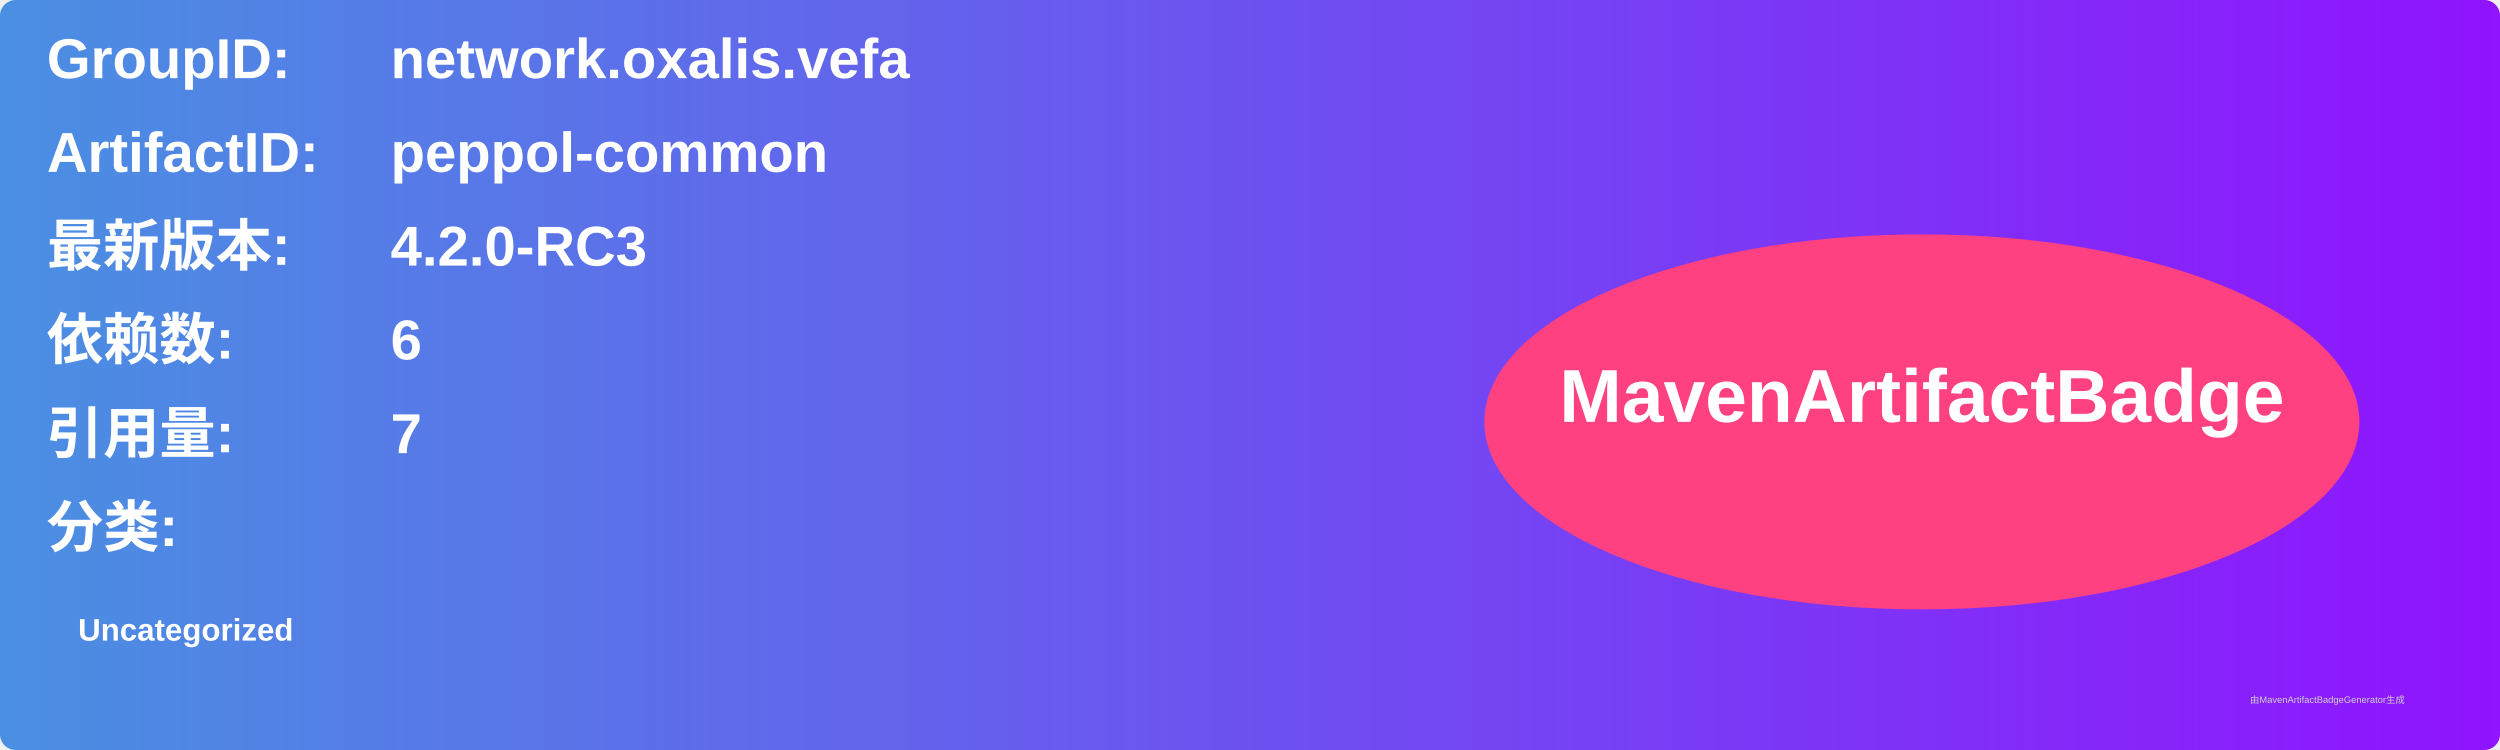
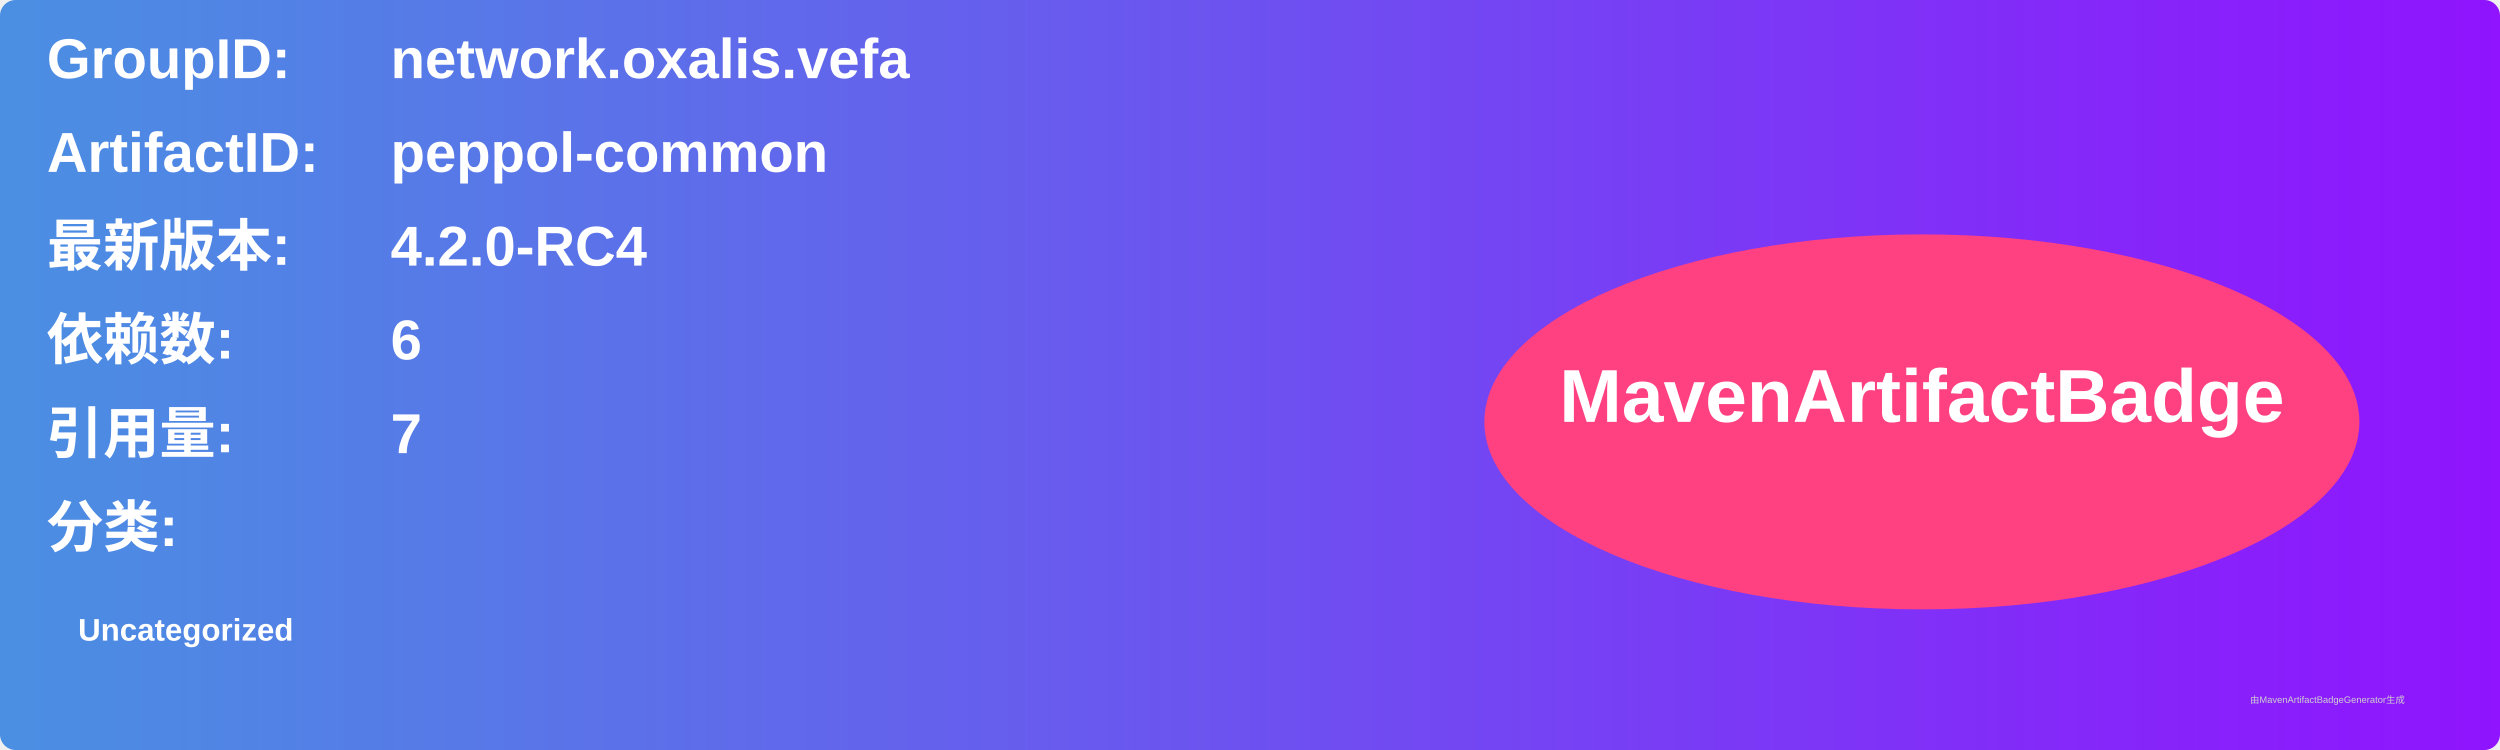
<svg xmlns="http://www.w3.org/2000/svg" width="800" height="240" viewBox="0 0 800 240">
  <linearGradient id="grad" x1="0%" y1="0%" x2="100%" y2="0%">
    <stop offset="0%" stop-color="#4a90e2" />
    <stop offset="100%" stop-color="#9013fe" />
  </linearGradient>
  <rect width="100%" height="100%" rx="5" ry="5" fill="url(#grad)" />
  <g transform="translate(15, 15)">
    <text x="0" y="10" font-family="Arial" font-size="18" fill="white" font-weight="bold" width="260">GroupID:</text>
    <text x="110" y="10" font-family="Arial" font-size="18" fill="white" font-weight="bold" width="460">network.oxalis.vefa</text>
    <text x="0" y="40" font-family="Arial" font-size="18" fill="white" font-weight="bold" width="260">ArtifactID:</text>
    <text x="110" y="40" font-family="Arial" font-size="18" fill="white" font-weight="bold" width="460">peppol-common</text>
    <text x="0" y="70" font-family="Arial" font-size="18" fill="white" font-weight="bold">最新版本:</text>
    <text x="110" y="70" font-family="Arial" font-size="18" fill="white" font-weight="bold">
-       <tspan font-weight="bold">4.2.0-RC3</tspan>
+       <tspan font-weight="bold">4.2.0-RC4</tspan>
    </text>
    <text x="0" y="100" font-family="Arial" font-size="18" fill="white" font-weight="bold">依赖数: </text>
    <text x="110" y="100" font-family="Arial" font-size="18" fill="white">
      <tspan font-weight="bold">6</tspan>
    </text>
    <text x="0" y="130" font-family="Arial" font-size="18" fill="white" font-weight="bold">引用量: </text>
    <text x="110" y="130" font-family="Arial" font-size="18" fill="white">
      <tspan font-weight="bold">7</tspan>
    </text>
    <text x="0" y="160" font-family="Arial" font-size="18" fill="white" font-weight="bold">分类:</text>
    <text x="10" y="190" font-family="Arial" font-size="10" fill="white">
      <tspan font-weight="bold">Uncategorized</tspan>
    </text>
    <ellipse cx="600" cy="120" rx="140" ry="60" fill="#ff4081" />
    <text x="600" y="120" text-anchor="middle" font-family="Arial" font-size="24" fill="white" font-weight="bold">MavenArtifactBadge</text>
  </g>
  <text x="720" y="225" font-family="Arial" font-size="3" fill="#d0d0d0">由MavenArtifactBadgeGenerator生成</text>
</svg>
